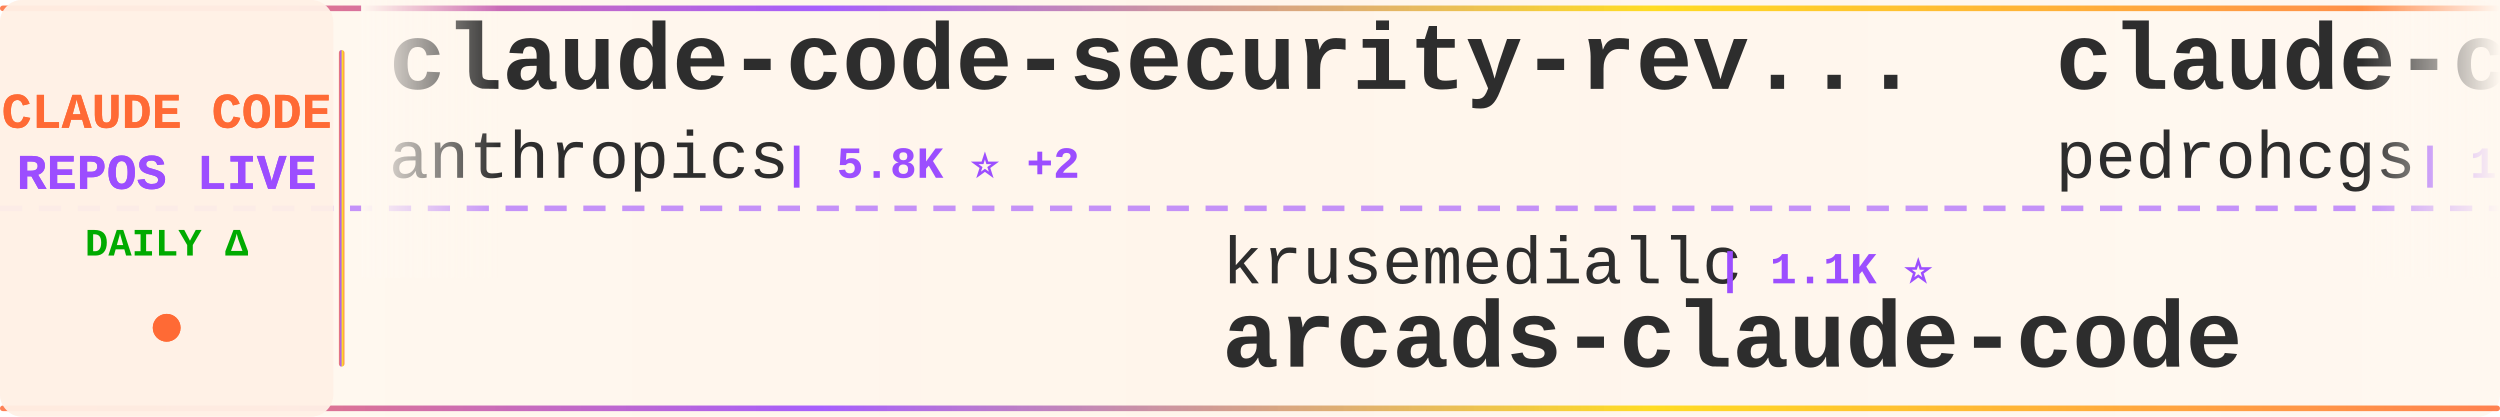
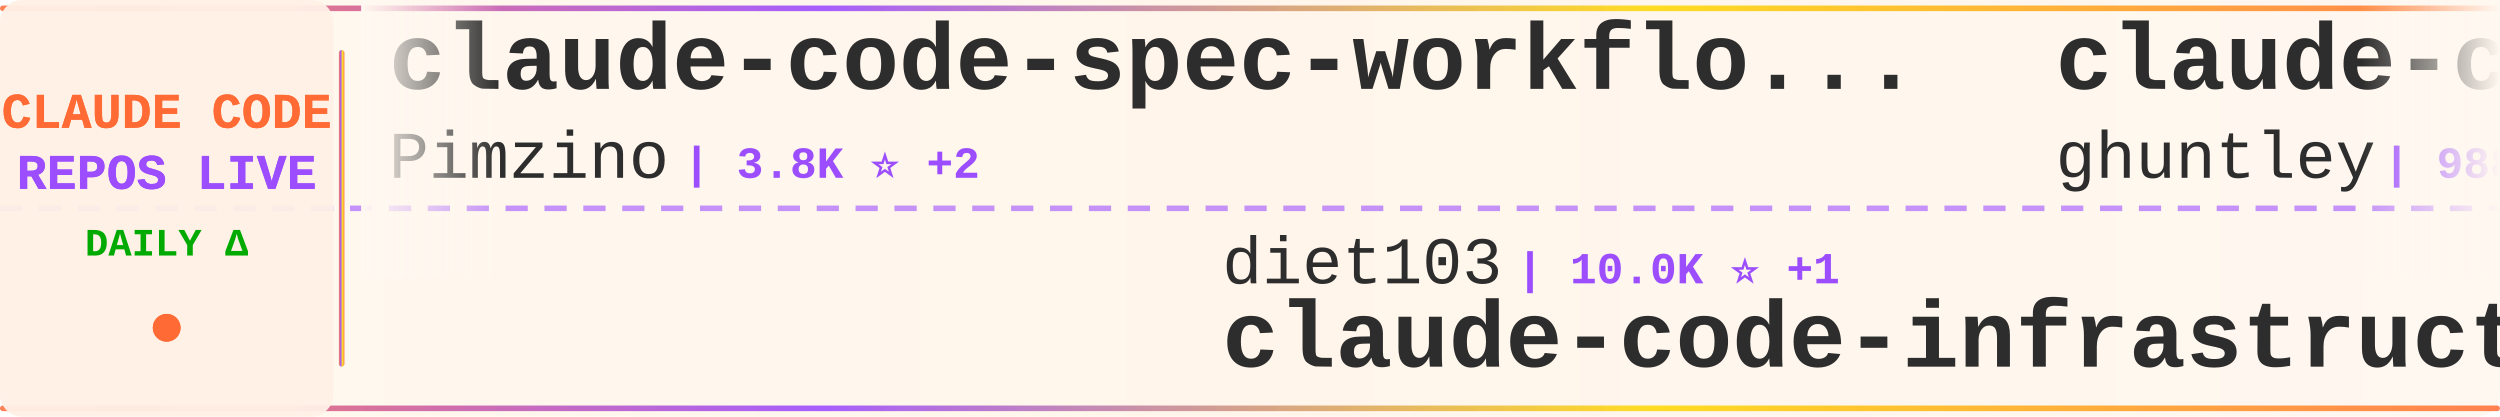
<svg xmlns="http://www.w3.org/2000/svg" width="900" height="150">
  <defs>
    <linearGradient id="tickerBg" x1="0%" y1="0%" x2="100%" y2="0%">
      <stop offset="0%" style="stop-color:#fff8f0;stop-opacity:0.98" />
      <stop offset="50%" style="stop-color:#fff5eb;stop-opacity:1" />
      <stop offset="100%" style="stop-color:#fff8f0;stop-opacity:0.98" />
    </linearGradient>
    <linearGradient id="borderGrad" x1="0%" y1="0%" x2="100%" y2="0%">
      <stop offset="0%" style="stop-color:#FF6B35;stop-opacity:0.85">
        <animate attributeName="stop-opacity" values="0.85;1;0.85" dur="2s" repeatCount="indefinite" />
      </stop>
      <stop offset="33%" style="stop-color:#9C4EFF;stop-opacity:0.9">
        <animate attributeName="stop-opacity" values="0.9;1;0.9" dur="2.2s" repeatCount="indefinite" />
      </stop>
      <stop offset="66%" style="stop-color:#FFD700;stop-opacity:0.85">
        <animate attributeName="stop-opacity" values="0.85;1;0.85" dur="1.8s" repeatCount="indefinite" />
      </stop>
      <stop offset="100%" style="stop-color:#FF6B35;stop-opacity:0.85">
        <animate attributeName="stop-opacity" values="0.85;1;0.85" dur="2s" repeatCount="indefinite" />
      </stop>
    </linearGradient>
    <filter id="textGlow">
      <feGaussianBlur stdDeviation="0.15" result="coloredBlur" />
      <feMerge>
        <feMergeNode in="coloredBlur" />
        <feMergeNode in="SourceGraphic" />
      </feMerge>
    </filter>
    <filter id="metricGlow">
      <feGaussianBlur stdDeviation="0.2" result="coloredBlur" />
      <feMerge>
        <feMergeNode in="coloredBlur" />
        <feMergeNode in="SourceGraphic" />
      </feMerge>
    </filter>
    <linearGradient id="leftFade" x1="0%" y1="0%" x2="100%" y2="0%">
      <stop offset="0%" style="stop-color:#fff8f0;stop-opacity:1" />
      <stop offset="100%" style="stop-color:#fff8f0;stop-opacity:0" />
    </linearGradient>
    <linearGradient id="rightFade" x1="0%" y1="0%" x2="100%" y2="0%">
      <stop offset="0%" style="stop-color:#fff8f0;stop-opacity:0" />
      <stop offset="100%" style="stop-color:#fff8f0;stop-opacity:1" />
    </linearGradient>
  </defs>
  <rect width="900" height="150" fill="url(#tickerBg)" rx="8" />
  <rect x="0" y="2" width="900" height="2" fill="url(#borderGrad)" rx="1" />
  <rect x="0" y="146" width="900" height="2" fill="url(#borderGrad)" rx="1" />
  <line x1="0" y1="75" x2="900" y2="75" stroke="#9C4EFF" stroke-width="2" stroke-dasharray="8 6" opacity="0.6" />
  <rect x="0" y="0" width="120" height="150" fill="#fff0e6" opacity="0.95" rx="8" />
  <text x="60" y="46" font-family="'Courier New', monospace" font-size="18" font-weight="bold" fill="#FF6B35" text-anchor="middle" filter="url(#textGlow)">
    CLAUDE CODE
  </text>
  <text x="60" y="68" font-family="'Courier New', monospace" font-size="18" font-weight="bold" fill="#9C4EFF" text-anchor="middle" filter="url(#textGlow)">
    REPOS LIVE
  </text>
  <text x="60" y="92" font-family="'Courier New', monospace" font-size="14" font-weight="bold" fill="#00aa00" text-anchor="middle">
    DAILY Δ
  </text>
  <circle cx="60" cy="118" r="5" fill="#FF6B35" filter="url(#metricGlow)">
    <animate attributeName="r" values="4;6;4" dur="1.5s" repeatCount="indefinite" />
    <animate attributeName="opacity" values="0.6;1;0.6" dur="1.5s" repeatCount="indefinite" />
  </circle>
  <rect x="122" y="18" width="2" height="114" fill="url(#borderGrad)" rx="1" />
  <clipPath id="tickerClip">
    <rect x="130" y="0" width="770" height="150" />
  </clipPath>
  <g clip-path="url(#tickerClip)">
    <g id="tickerItems">
      <animateTransform attributeName="transform" attributeType="XML" type="translate" from="0 0" to="-3000 0" dur="54s" repeatCount="indefinite" />
      <g transform="translate(0, 0)">
-         <text x="140" y="32" font-family="'Courier New', monospace" font-size="34" font-weight="bold" fill="#2d2d2d">claude-code-security-rev...</text>
-         <text x="140" y="64" font-family="'Courier New', monospace" font-size="24" font-weight="normal" fill="#2d2d2d" opacity="1.0">anthropics</text>
-         <text x="282" y="64" font-family="'Courier New', monospace" font-size="16" font-weight="bold" fill="#9C4EFF"> | 5.8K ⭐ +2</text>
+         <text x="140" y="32" font-family="'Courier New', monospace" font-size="34" font-weight="bold" fill="#2d2d2d">claude-code-spec-workflo...</text>
+         <text x="140" y="64" font-family="'Courier New', monospace" font-size="24" font-weight="normal" fill="#2d2d2d" opacity="1.0">Pimzino</text>
+         <text x="246" y="64" font-family="'Courier New', monospace" font-size="16" font-weight="bold" fill="#9C4EFF"> | 3.8K ⭐ +2</text>
      </g>
      <g transform="translate(300, 0)">
-         <text x="140" y="102" font-family="'Courier New', monospace" font-size="24" font-weight="normal" fill="#2d2d2d" opacity="1.0">krusemediallc</text>
-         <text x="318" y="102" font-family="'Courier New', monospace" font-size="16" font-weight="bold" fill="#9C4EFF"> | 1.1K ⭐</text>
-         <text x="140" y="132" font-family="'Courier New', monospace" font-size="34" font-weight="bold" fill="#2d2d2d">arcads-claude-code</text>
+         <text x="140" y="102" font-family="'Courier New', monospace" font-size="24" font-weight="normal" fill="#2d2d2d" opacity="1.0">diet103</text>
+         <text x="246" y="102" font-family="'Courier New', monospace" font-size="16" font-weight="bold" fill="#9C4EFF"> | 10.0K ⭐ +1</text>
+         <text x="140" y="132" font-family="'Courier New', monospace" font-size="34" font-weight="bold" fill="#2d2d2d">claude-code-infrastructu...</text>
      </g>
      <g transform="translate(600, 0)">
-         <text x="140" y="32" font-family="'Courier New', monospace" font-size="34" font-weight="bold" fill="#2d2d2d">claude-code-my-workflow</text>
-         <text x="140" y="64" font-family="'Courier New', monospace" font-size="24" font-weight="normal" fill="#2d2d2d" opacity="1.0">pedrohcgs</text>
-         <text x="270" y="64" font-family="'Courier New', monospace" font-size="16" font-weight="bold" fill="#9C4EFF"> | 1.5K ⭐ +1</text>
+         <text x="140" y="32" font-family="'Courier New', monospace" font-size="34" font-weight="bold" fill="#2d2d2d">claude-code-source-code-...</text>
+         <text x="140" y="64" font-family="'Courier New', monospace" font-size="24" font-weight="normal" fill="#2d2d2d" opacity="1.0">ghuntley</text>
+         <text x="258" y="64" font-family="'Courier New', monospace" font-size="16" font-weight="bold" fill="#9C4EFF"> | 988 ⭐</text>
      </g>
      <g transform="translate(900, 0)">
-         <text x="140" y="102" font-family="'Courier New', monospace" font-size="24" font-weight="normal" fill="#2d2d2d" opacity="1.0">liuup</text>
-         <text x="222" y="102" font-family="'Courier New', monospace" font-size="16" font-weight="bold" fill="#9C4EFF"> | 3.7K ⭐ +2</text>
-         <text x="140" y="132" font-family="'Courier New', monospace" font-size="34" font-weight="bold" fill="#2d2d2d">claude-code-analysis</text>
+         <text x="140" y="102" font-family="'Courier New', monospace" font-size="24" font-weight="normal" fill="#2d2d2d" opacity="1.0">Yeachan-Heo</text>
+         <text x="294" y="102" font-family="'Courier New', monospace" font-size="16" font-weight="bold" fill="#9C4EFF"> | 38.4K ⭐ +1</text>
+         <text x="140" y="132" font-family="'Courier New', monospace" font-size="34" font-weight="bold" fill="#2d2d2d">oh-my-claudecode</text>
      </g>
      <g transform="translate(1200, 0)">
-         <text x="140" y="32" font-family="'Courier New', monospace" font-size="34" font-weight="bold" fill="#2d2d2d">claude-code-cli</text>
-         <text x="140" y="64" font-family="'Courier New', monospace" font-size="24" font-weight="normal" fill="#2d2d2d" opacity="1.0">huangserva</text>
-         <text x="282" y="64" font-family="'Courier New', monospace" font-size="16" font-weight="bold" fill="#9C4EFF"> | 622 ⭐</text>
+         <text x="140" y="32" font-family="'Courier New', monospace" font-size="34" font-weight="bold" fill="#2d2d2d">claude-code-proxy</text>
+         <text x="140" y="64" font-family="'Courier New', monospace" font-size="24" font-weight="normal" fill="#2d2d2d" opacity="1.0">1rgs</text>
+         <text x="210" y="64" font-family="'Courier New', monospace" font-size="16" font-weight="bold" fill="#9C4EFF"> | 3.7K ⭐ +1</text>
      </g>
      <g transform="translate(1500, 0)">
+         <text x="140" y="102" font-family="'Courier New', monospace" font-size="24" font-weight="normal" fill="#2d2d2d" opacity="1.0">Piebald-AI</text>
+         <text x="282" y="102" font-family="'Courier New', monospace" font-size="16" font-weight="bold" fill="#9C4EFF"> | 12.2K ⭐ +1</text>
+         <text x="140" y="132" font-family="'Courier New', monospace" font-size="34" font-weight="bold" fill="#2d2d2d">claude-code-system-promp...</text>
+       </g>
+       <g transform="translate(1800, 0)">
+         <text x="140" y="32" font-family="'Courier New', monospace" font-size="34" font-weight="bold" fill="#2d2d2d">Claude-code</text>
+         <text x="140" y="64" font-family="'Courier New', monospace" font-size="24" font-weight="normal" fill="#2d2d2d" opacity="1.0">zstmfhy</text>
+         <text x="246" y="64" font-family="'Courier New', monospace" font-size="16" font-weight="bold" fill="#9C4EFF"> | 190 ⭐</text>
+       </g>
+       <g transform="translate(2100, 0)">
+         <text x="140" y="102" font-family="'Courier New', monospace" font-size="24" font-weight="normal" fill="#2d2d2d" opacity="1.0">shanraisshan</text>
+         <text x="306" y="102" font-family="'Courier New', monospace" font-size="16" font-weight="bold" fill="#9C4EFF"> | 64.2K ⭐ +5</text>
+         <text x="140" y="132" font-family="'Courier New', monospace" font-size="34" font-weight="bold" fill="#2d2d2d">claude-code-best-practic...</text>
+       </g>
+       <g transform="translate(2400, 0)">
+         <text x="140" y="32" font-family="'Courier New', monospace" font-size="34" font-weight="bold" fill="#2d2d2d">awesome-claude-code-suba...</text>
+         <text x="140" y="64" font-family="'Courier New', monospace" font-size="24" font-weight="normal" fill="#2d2d2d" opacity="1.0">VoltAgent</text>
+         <text x="270" y="64" font-family="'Courier New', monospace" font-size="16" font-weight="bold" fill="#9C4EFF"> | 24.1K ⭐ +3</text>
+       </g>
+       <g transform="translate(2700, 0)">
        <text x="140" y="102" font-family="'Courier New', monospace" font-size="24" font-weight="normal" fill="#2d2d2d" opacity="1.0">feiskyer</text>
        <text x="258" y="102" font-family="'Courier New', monospace" font-size="16" font-weight="bold" fill="#9C4EFF"> | 1.6K ⭐ +1</text>
        <text x="140" y="132" font-family="'Courier New', monospace" font-size="34" font-weight="bold" fill="#2d2d2d">claude-code-settings</text>
      </g>
-       <g transform="translate(1800, 0)">
-         <text x="140" y="32" font-family="'Courier New', monospace" font-size="34" font-weight="bold" fill="#2d2d2d">claude-code-harness</text>
-         <text x="140" y="64" font-family="'Courier New', monospace" font-size="24" font-weight="normal" fill="#2d2d2d" opacity="1.0">Chachamaru127</text>
-         <text x="318" y="64" font-family="'Courier New', monospace" font-size="16" font-weight="bold" fill="#9C4EFF"> | 3.0K ⭐</text>
-       </g>
-       <g transform="translate(2100, 0)">
-         <text x="140" y="102" font-family="'Courier New', monospace" font-size="24" font-weight="normal" fill="#2d2d2d" opacity="1.0">ding113</text>
-         <text x="246" y="102" font-family="'Courier New', monospace" font-size="16" font-weight="bold" fill="#9C4EFF"> | 3.3K ⭐</text>
-         <text x="140" y="132" font-family="'Courier New', monospace" font-size="34" font-weight="bold" fill="#2d2d2d">claude-code-hub</text>
-       </g>
-       <g transform="translate(2400, 0)">
-         <text x="140" y="32" font-family="'Courier New', monospace" font-size="34" font-weight="bold" fill="#2d2d2d">Claude-Code</text>
-         <text x="140" y="64" font-family="'Courier New', monospace" font-size="24" font-weight="normal" fill="#2d2d2d" opacity="1.0">pengchengneo</text>
-         <text x="306" y="64" font-family="'Courier New', monospace" font-size="16" font-weight="bold" fill="#9C4EFF"> | 1.7K ⭐</text>
-       </g>
-       <g transform="translate(2700, 0)">
-         <text x="140" y="102" font-family="'Courier New', monospace" font-size="24" font-weight="normal" fill="#2d2d2d" opacity="1.0">sugyan</text>
-         <text x="234" y="102" font-family="'Courier New', monospace" font-size="16" font-weight="bold" fill="#9C4EFF"> | 1.1K ⭐ -1</text>
-         <text x="140" y="132" font-family="'Courier New', monospace" font-size="34" font-weight="bold" fill="#2d2d2d">claude-code-webui</text>
-       </g>
      <g transform="translate(3000, 0)">
-         <text x="140" y="32" font-family="'Courier New', monospace" font-size="34" font-weight="bold" fill="#2d2d2d">claude-code-security-rev...</text>
-         <text x="140" y="64" font-family="'Courier New', monospace" font-size="24" font-weight="normal" fill="#2d2d2d" opacity="1.0">anthropics</text>
-         <text x="282" y="64" font-family="'Courier New', monospace" font-size="16" font-weight="bold" fill="#9C4EFF"> | 5.8K ⭐ +2</text>
+         <text x="140" y="32" font-family="'Courier New', monospace" font-size="34" font-weight="bold" fill="#2d2d2d">claude-code-spec-workflo...</text>
+         <text x="140" y="64" font-family="'Courier New', monospace" font-size="24" font-weight="normal" fill="#2d2d2d" opacity="1.0">Pimzino</text>
+         <text x="246" y="64" font-family="'Courier New', monospace" font-size="16" font-weight="bold" fill="#9C4EFF"> | 3.8K ⭐ +2</text>
      </g>
      <g transform="translate(3300, 0)">
-         <text x="140" y="102" font-family="'Courier New', monospace" font-size="24" font-weight="normal" fill="#2d2d2d" opacity="1.0">krusemediallc</text>
-         <text x="318" y="102" font-family="'Courier New', monospace" font-size="16" font-weight="bold" fill="#9C4EFF"> | 1.1K ⭐</text>
-         <text x="140" y="132" font-family="'Courier New', monospace" font-size="34" font-weight="bold" fill="#2d2d2d">arcads-claude-code</text>
+         <text x="140" y="102" font-family="'Courier New', monospace" font-size="24" font-weight="normal" fill="#2d2d2d" opacity="1.0">diet103</text>
+         <text x="246" y="102" font-family="'Courier New', monospace" font-size="16" font-weight="bold" fill="#9C4EFF"> | 10.0K ⭐ +1</text>
+         <text x="140" y="132" font-family="'Courier New', monospace" font-size="34" font-weight="bold" fill="#2d2d2d">claude-code-infrastructu...</text>
      </g>
      <g transform="translate(3600, 0)">
-         <text x="140" y="32" font-family="'Courier New', monospace" font-size="34" font-weight="bold" fill="#2d2d2d">claude-code-my-workflow</text>
-         <text x="140" y="64" font-family="'Courier New', monospace" font-size="24" font-weight="normal" fill="#2d2d2d" opacity="1.0">pedrohcgs</text>
-         <text x="270" y="64" font-family="'Courier New', monospace" font-size="16" font-weight="bold" fill="#9C4EFF"> | 1.5K ⭐ +1</text>
+         <text x="140" y="32" font-family="'Courier New', monospace" font-size="34" font-weight="bold" fill="#2d2d2d">claude-code-source-code-...</text>
+         <text x="140" y="64" font-family="'Courier New', monospace" font-size="24" font-weight="normal" fill="#2d2d2d" opacity="1.0">ghuntley</text>
+         <text x="258" y="64" font-family="'Courier New', monospace" font-size="16" font-weight="bold" fill="#9C4EFF"> | 988 ⭐</text>
      </g>
      <g transform="translate(3900, 0)">
-         <text x="140" y="102" font-family="'Courier New', monospace" font-size="24" font-weight="normal" fill="#2d2d2d" opacity="1.0">liuup</text>
-         <text x="222" y="102" font-family="'Courier New', monospace" font-size="16" font-weight="bold" fill="#9C4EFF"> | 3.7K ⭐ +2</text>
-         <text x="140" y="132" font-family="'Courier New', monospace" font-size="34" font-weight="bold" fill="#2d2d2d">claude-code-analysis</text>
+         <text x="140" y="102" font-family="'Courier New', monospace" font-size="24" font-weight="normal" fill="#2d2d2d" opacity="1.0">Yeachan-Heo</text>
+         <text x="294" y="102" font-family="'Courier New', monospace" font-size="16" font-weight="bold" fill="#9C4EFF"> | 38.4K ⭐ +1</text>
+         <text x="140" y="132" font-family="'Courier New', monospace" font-size="34" font-weight="bold" fill="#2d2d2d">oh-my-claudecode</text>
      </g>
    </g>
  </g>
  <rect x="130" y="0" width="50" height="100" fill="url(#leftFade)" />
  <rect x="850" y="0" width="50" height="100" fill="url(#rightFade)" />
</svg>
